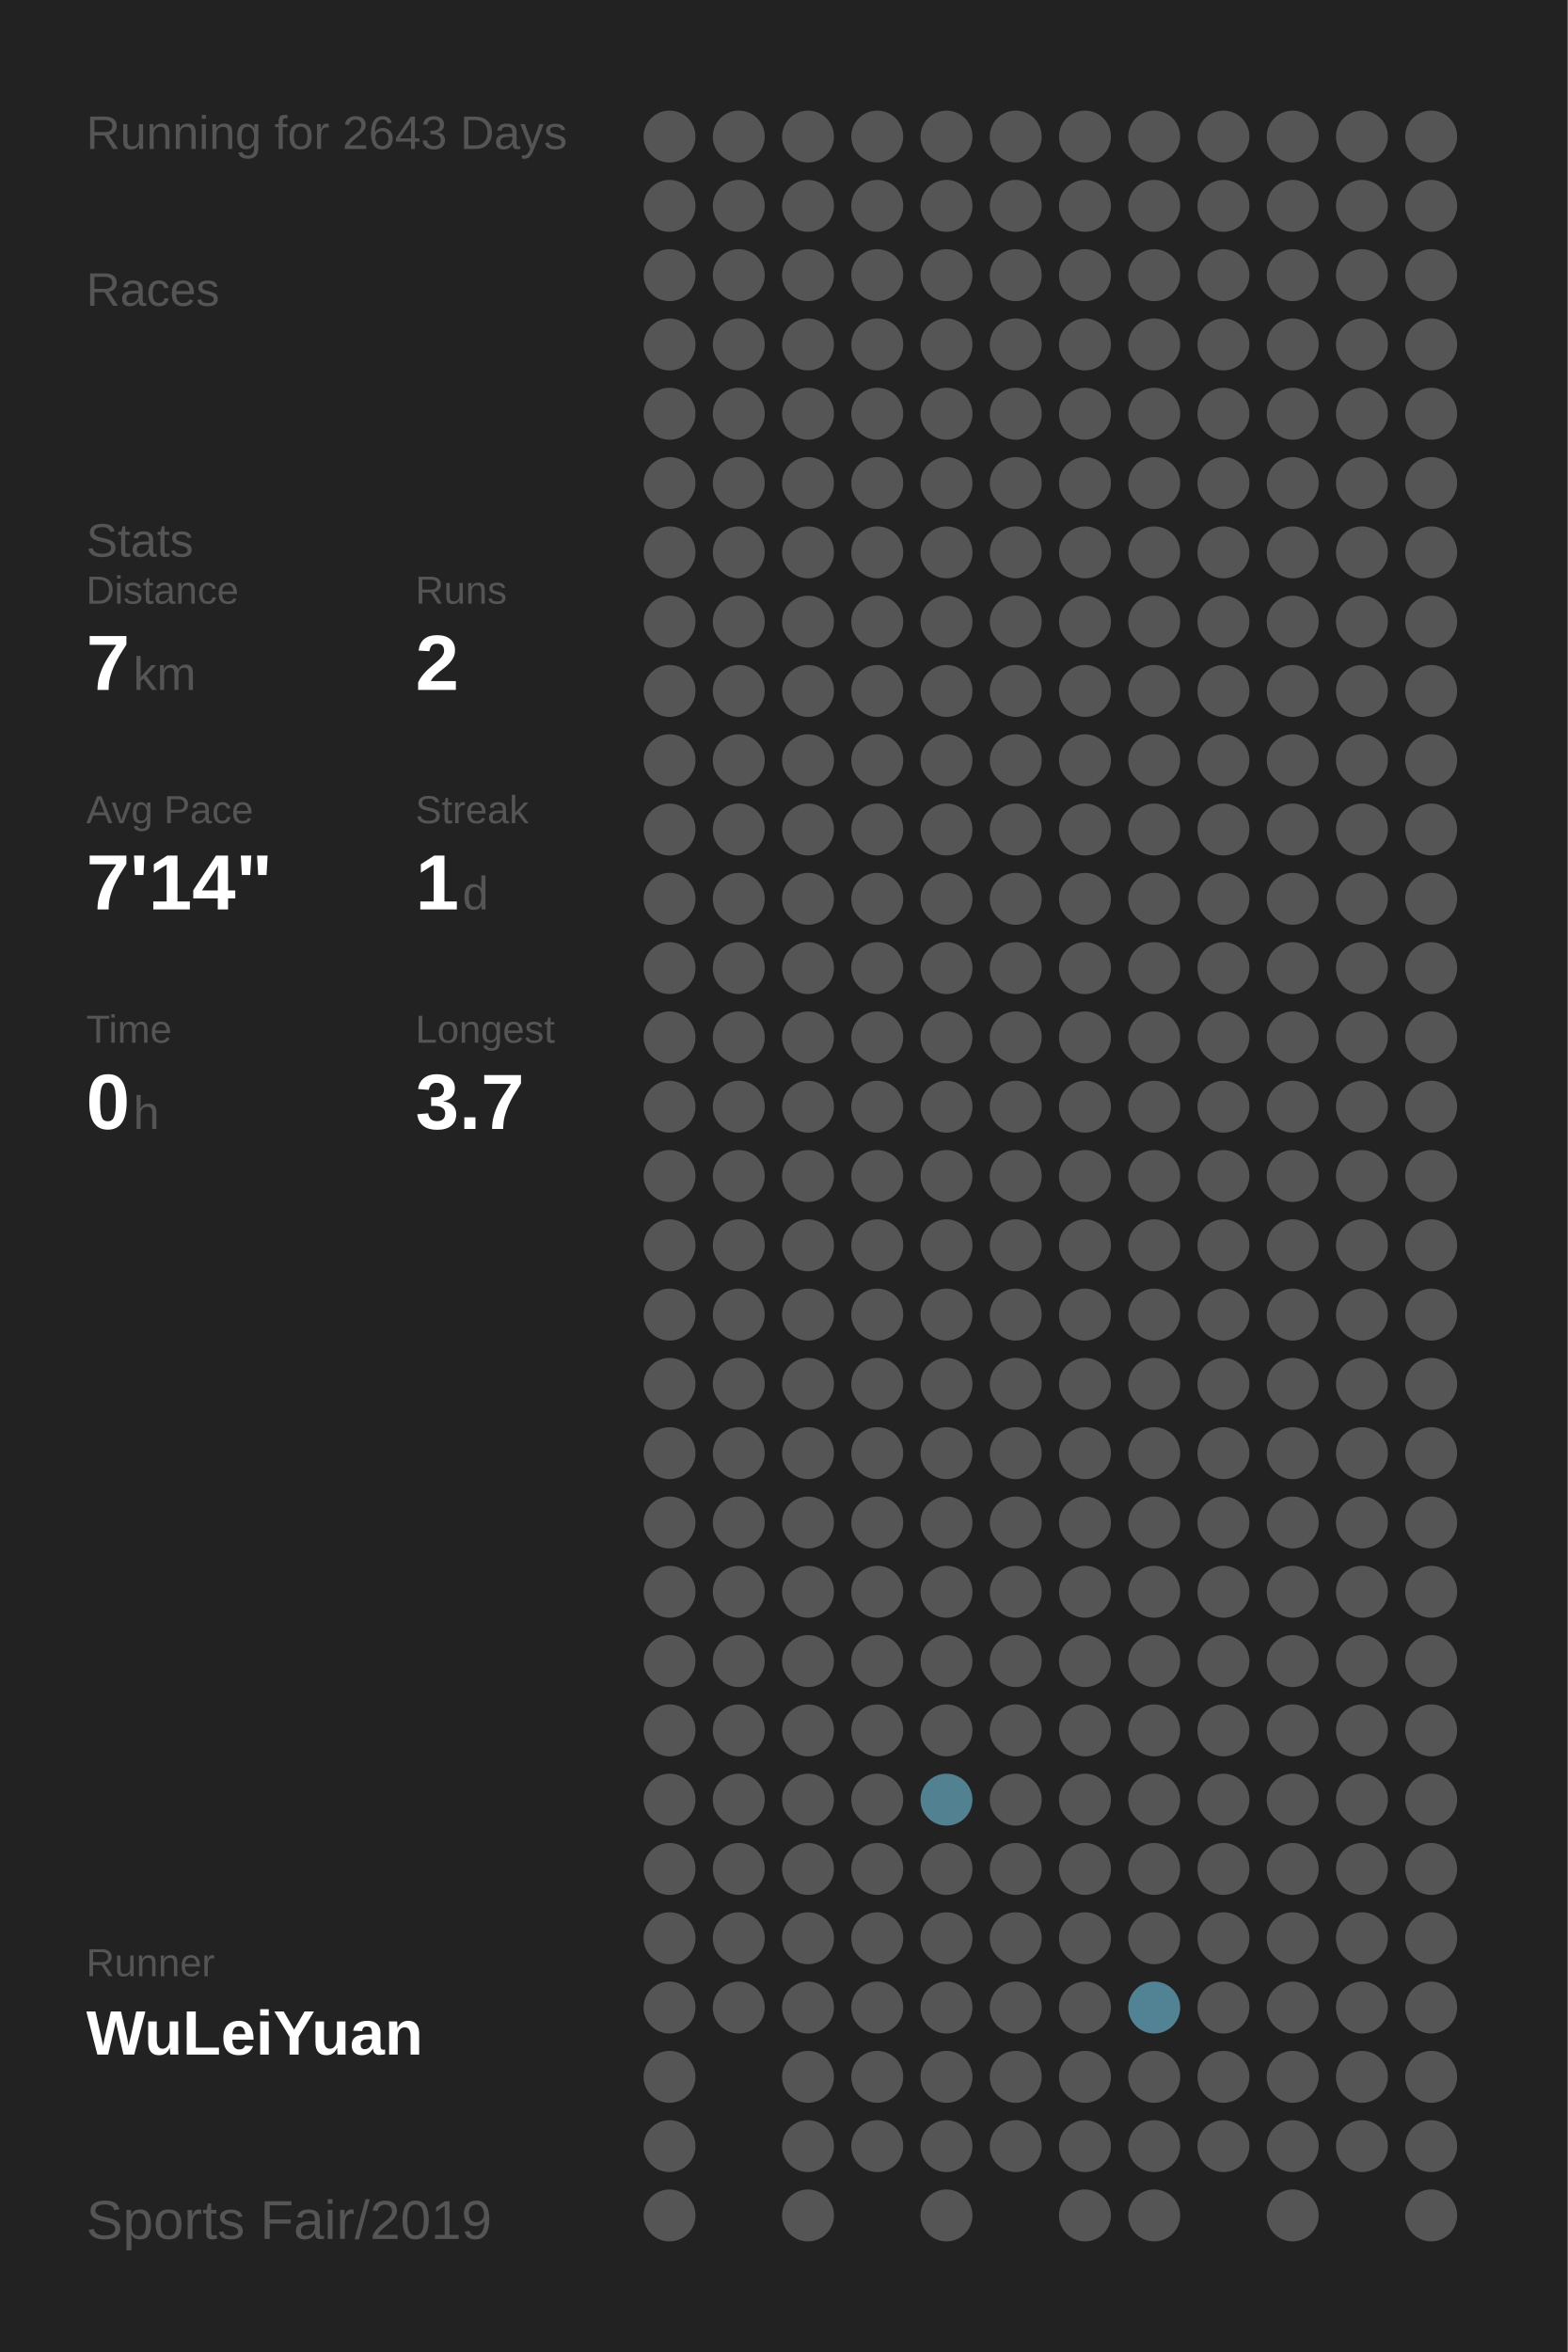
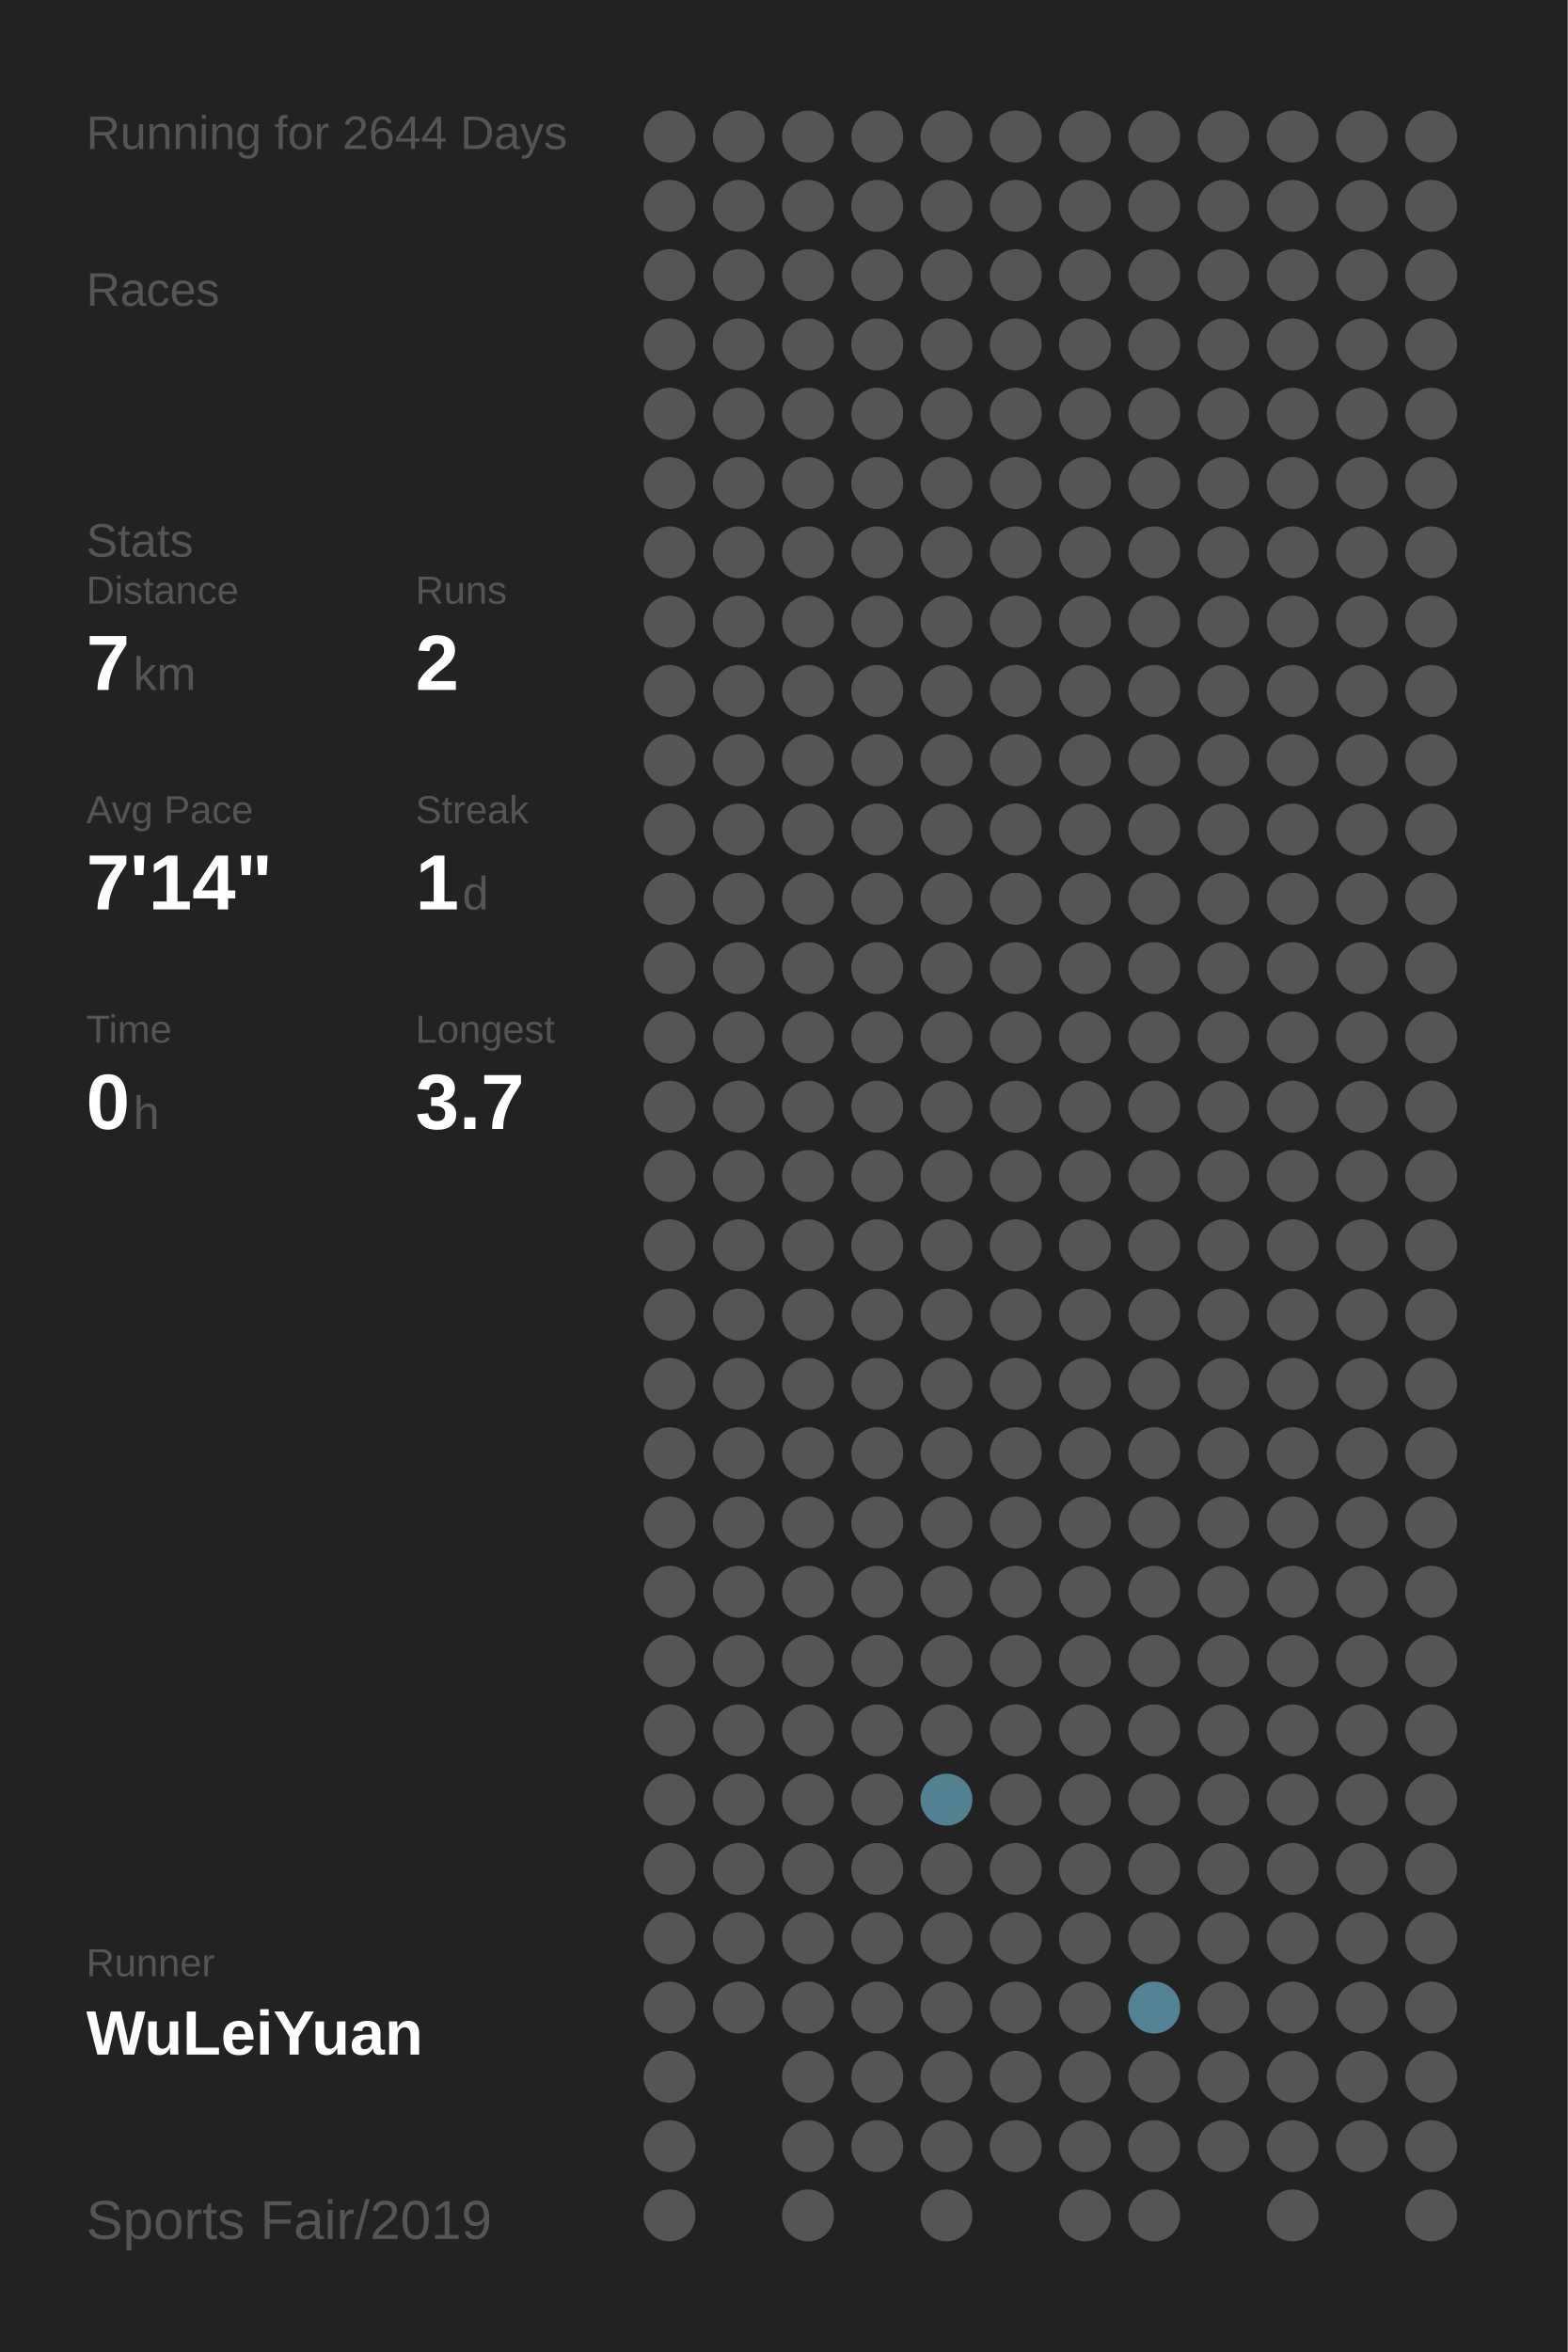
<svg xmlns="http://www.w3.org/2000/svg" baseProfile="full" height="300mm" version="1.1" viewBox="0,0,200,300" width="200mm">
  <defs />
  <rect fill="#222222" height="300" width="200" x="0" y="0" />
-   <text fill="#555555" style="font-size:6px; font-family:Arial;" x="11" y="19">Running for 2643 Days</text>
+   <text fill="#555555" style="font-size:6px; font-family:Arial;" x="11" y="19">Running for 2644 Days</text>
  <text fill="#555555" style="font-size:6px; font-family:Arial;" x="11" y="39">Races</text>
  <text fill="#555555" style="font-size:6px; font-family:Arial;" x="11" y="71">Stats</text>
  <text fill="#555555" style="font-size:5px; font-family:Arial;" x="11" y="77">Distance</text>
  <text fill="#FFFFFF" style="font-size:10px; font-family:Arial; font-weight:bold;" x="11" y="88">7</text>
  <text fill="#555555" style="font-size:6px; font-family:Arial;" x="17" y="88">km</text>
  <text fill="#555555" style="font-size:5px; font-family:Arial;" x="53" y="77">Runs</text>
  <text fill="#FFFFFF" style="font-size:10px; font-family:Arial; font-weight:bold;" x="53" y="88">2</text>
  <text fill="#555555" style="font-size:5px; font-family:Arial;" x="11" y="105">Avg Pace</text>
  <text fill="#FFFFFF" style="font-size:10px; font-family:Arial; font-weight:bold;" x="11" y="116">7'14"</text>
  <text fill="#555555" style="font-size:5px; font-family:Arial;" x="53" y="105">Streak</text>
  <text fill="#FFFFFF" style="font-size:10px; font-family:Arial; font-weight:bold;" x="53" y="116">1</text>
  <text fill="#555555" style="font-size:6px; font-family:Arial;" x="59" y="116">d</text>
  <text fill="#555555" style="font-size:5px; font-family:Arial;" x="11" y="133">Time</text>
  <text fill="#FFFFFF" style="font-size:10px; font-family:Arial; font-weight:bold;" x="11" y="144">0</text>
  <text fill="#555555" style="font-size:6px; font-family:Arial;" x="17" y="144">h</text>
  <text fill="#555555" style="font-size:5px; font-family:Arial;" x="53" y="133">Longest</text>
  <text fill="#FFFFFF" style="font-size:10px; font-family:Arial; font-weight:bold;" x="53" y="144">3.7</text>
  <text fill="#555555" style="font-size:5px; font-family:Arial;" x="11" y="252.065">Runner</text>
  <text fill="#FFFFFF" style="font-size:8px; font-family:Arial; font-weight:bold;" x="11" y="262.065">WuLeiYuan</text>
  <text fill="#555555" style="font-size:7px; font-family:Arial;" x="11" y="285.581">Sports Fair/2019</text>
  <circle cx="85.417" cy="17.419" fill="#555555" r="3.312" />
  <circle cx="85.417" cy="26.258" fill="#555555" r="3.312" />
  <circle cx="85.417" cy="35.097" fill="#555555" r="3.312" />
  <circle cx="85.417" cy="43.935" fill="#555555" r="3.312" />
  <circle cx="85.417" cy="52.774" fill="#555555" r="3.312" />
  <circle cx="85.417" cy="61.613" fill="#555555" r="3.312" />
  <circle cx="85.417" cy="70.452" fill="#555555" r="3.312" />
  <circle cx="85.417" cy="79.29" fill="#555555" r="3.312" />
  <circle cx="85.417" cy="88.129" fill="#555555" r="3.312" />
  <circle cx="85.417" cy="96.968" fill="#555555" r="3.312" />
  <circle cx="85.417" cy="105.806" fill="#555555" r="3.312" />
  <circle cx="85.417" cy="114.645" fill="#555555" r="3.312" />
  <circle cx="85.417" cy="123.484" fill="#555555" r="3.312" />
  <circle cx="85.417" cy="132.323" fill="#555555" r="3.312" />
  <circle cx="85.417" cy="141.161" fill="#555555" r="3.312" />
  <circle cx="85.417" cy="150" fill="#555555" r="3.312" />
  <circle cx="85.417" cy="158.839" fill="#555555" r="3.312" />
  <circle cx="85.417" cy="167.677" fill="#555555" r="3.312" />
  <circle cx="85.417" cy="176.516" fill="#555555" r="3.312" />
  <circle cx="85.417" cy="185.355" fill="#555555" r="3.312" />
  <circle cx="85.417" cy="194.194" fill="#555555" r="3.312" />
  <circle cx="85.417" cy="203.032" fill="#555555" r="3.312" />
  <circle cx="85.417" cy="211.871" fill="#555555" r="3.312" />
  <circle cx="85.417" cy="220.71" fill="#555555" r="3.312" />
  <circle cx="85.417" cy="229.548" fill="#555555" r="3.312" />
  <circle cx="85.417" cy="238.387" fill="#555555" r="3.312" />
  <circle cx="85.417" cy="247.226" fill="#555555" r="3.312" />
  <circle cx="85.417" cy="256.065" fill="#555555" r="3.312" />
  <circle cx="85.417" cy="264.903" fill="#555555" r="3.312" />
  <circle cx="85.417" cy="273.742" fill="#555555" r="3.312" />
  <circle cx="85.417" cy="282.581" fill="#555555" r="3.312" />
  <circle cx="94.25" cy="17.419" fill="#555555" r="3.312" />
  <circle cx="94.25" cy="26.258" fill="#555555" r="3.312" />
  <circle cx="94.25" cy="35.097" fill="#555555" r="3.312" />
  <circle cx="94.25" cy="43.935" fill="#555555" r="3.312" />
  <circle cx="94.25" cy="52.774" fill="#555555" r="3.312" />
  <circle cx="94.25" cy="61.613" fill="#555555" r="3.312" />
  <circle cx="94.25" cy="70.452" fill="#555555" r="3.312" />
  <circle cx="94.25" cy="79.29" fill="#555555" r="3.312" />
  <circle cx="94.25" cy="88.129" fill="#555555" r="3.312" />
  <circle cx="94.25" cy="96.968" fill="#555555" r="3.312" />
  <circle cx="94.25" cy="105.806" fill="#555555" r="3.312" />
  <circle cx="94.25" cy="114.645" fill="#555555" r="3.312" />
  <circle cx="94.25" cy="123.484" fill="#555555" r="3.312" />
  <circle cx="94.25" cy="132.323" fill="#555555" r="3.312" />
  <circle cx="94.25" cy="141.161" fill="#555555" r="3.312" />
  <circle cx="94.25" cy="150" fill="#555555" r="3.312" />
  <circle cx="94.25" cy="158.839" fill="#555555" r="3.312" />
  <circle cx="94.25" cy="167.677" fill="#555555" r="3.312" />
  <circle cx="94.25" cy="176.516" fill="#555555" r="3.312" />
  <circle cx="94.25" cy="185.355" fill="#555555" r="3.312" />
  <circle cx="94.25" cy="194.194" fill="#555555" r="3.312" />
  <circle cx="94.25" cy="203.032" fill="#555555" r="3.312" />
  <circle cx="94.25" cy="211.871" fill="#555555" r="3.312" />
  <circle cx="94.25" cy="220.71" fill="#555555" r="3.312" />
  <circle cx="94.25" cy="229.548" fill="#555555" r="3.312" />
  <circle cx="94.25" cy="238.387" fill="#555555" r="3.312" />
  <circle cx="94.25" cy="247.226" fill="#555555" r="3.312" />
  <circle cx="94.25" cy="256.065" fill="#555555" r="3.312" />
  <circle cx="103.083" cy="17.419" fill="#555555" r="3.312" />
  <circle cx="103.083" cy="26.258" fill="#555555" r="3.312" />
  <circle cx="103.083" cy="35.097" fill="#555555" r="3.312" />
  <circle cx="103.083" cy="43.935" fill="#555555" r="3.312" />
  <circle cx="103.083" cy="52.774" fill="#555555" r="3.312" />
  <circle cx="103.083" cy="61.613" fill="#555555" r="3.312" />
  <circle cx="103.083" cy="70.452" fill="#555555" r="3.312" />
  <circle cx="103.083" cy="79.29" fill="#555555" r="3.312" />
  <circle cx="103.083" cy="88.129" fill="#555555" r="3.312" />
  <circle cx="103.083" cy="96.968" fill="#555555" r="3.312" />
  <circle cx="103.083" cy="105.806" fill="#555555" r="3.312" />
  <circle cx="103.083" cy="114.645" fill="#555555" r="3.312" />
  <circle cx="103.083" cy="123.484" fill="#555555" r="3.312" />
  <circle cx="103.083" cy="132.323" fill="#555555" r="3.312" />
  <circle cx="103.083" cy="141.161" fill="#555555" r="3.312" />
  <circle cx="103.083" cy="150" fill="#555555" r="3.312" />
  <circle cx="103.083" cy="158.839" fill="#555555" r="3.312" />
  <circle cx="103.083" cy="167.677" fill="#555555" r="3.312" />
  <circle cx="103.083" cy="176.516" fill="#555555" r="3.312" />
  <circle cx="103.083" cy="185.355" fill="#555555" r="3.312" />
  <circle cx="103.083" cy="194.194" fill="#555555" r="3.312" />
  <circle cx="103.083" cy="203.032" fill="#555555" r="3.312" />
  <circle cx="103.083" cy="211.871" fill="#555555" r="3.312" />
  <circle cx="103.083" cy="220.71" fill="#555555" r="3.312" />
  <circle cx="103.083" cy="229.548" fill="#555555" r="3.312" />
  <circle cx="103.083" cy="238.387" fill="#555555" r="3.312" />
  <circle cx="103.083" cy="247.226" fill="#555555" r="3.312" />
  <circle cx="103.083" cy="256.065" fill="#555555" r="3.312" />
  <circle cx="103.083" cy="264.903" fill="#555555" r="3.312" />
  <circle cx="103.083" cy="273.742" fill="#555555" r="3.312" />
  <circle cx="103.083" cy="282.581" fill="#555555" r="3.312" />
  <circle cx="111.917" cy="17.419" fill="#555555" r="3.312" />
  <circle cx="111.917" cy="26.258" fill="#555555" r="3.312" />
  <circle cx="111.917" cy="35.097" fill="#555555" r="3.312" />
  <circle cx="111.917" cy="43.935" fill="#555555" r="3.312" />
  <circle cx="111.917" cy="52.774" fill="#555555" r="3.312" />
  <circle cx="111.917" cy="61.613" fill="#555555" r="3.312" />
  <circle cx="111.917" cy="70.452" fill="#555555" r="3.312" />
  <circle cx="111.917" cy="79.29" fill="#555555" r="3.312" />
  <circle cx="111.917" cy="88.129" fill="#555555" r="3.312" />
  <circle cx="111.917" cy="96.968" fill="#555555" r="3.312" />
  <circle cx="111.917" cy="105.806" fill="#555555" r="3.312" />
  <circle cx="111.917" cy="114.645" fill="#555555" r="3.312" />
  <circle cx="111.917" cy="123.484" fill="#555555" r="3.312" />
  <circle cx="111.917" cy="132.323" fill="#555555" r="3.312" />
  <circle cx="111.917" cy="141.161" fill="#555555" r="3.312" />
  <circle cx="111.917" cy="150" fill="#555555" r="3.312" />
  <circle cx="111.917" cy="158.839" fill="#555555" r="3.312" />
  <circle cx="111.917" cy="167.677" fill="#555555" r="3.312" />
  <circle cx="111.917" cy="176.516" fill="#555555" r="3.312" />
  <circle cx="111.917" cy="185.355" fill="#555555" r="3.312" />
  <circle cx="111.917" cy="194.194" fill="#555555" r="3.312" />
  <circle cx="111.917" cy="203.032" fill="#555555" r="3.312" />
  <circle cx="111.917" cy="211.871" fill="#555555" r="3.312" />
  <circle cx="111.917" cy="220.71" fill="#555555" r="3.312" />
  <circle cx="111.917" cy="229.548" fill="#555555" r="3.312" />
  <circle cx="111.917" cy="238.387" fill="#555555" r="3.312" />
  <circle cx="111.917" cy="247.226" fill="#555555" r="3.312" />
  <circle cx="111.917" cy="256.065" fill="#555555" r="3.312" />
  <circle cx="111.917" cy="264.903" fill="#555555" r="3.312" />
  <circle cx="111.917" cy="273.742" fill="#555555" r="3.312" />
  <circle cx="120.75" cy="17.419" fill="#555555" r="3.312" />
  <circle cx="120.75" cy="26.258" fill="#555555" r="3.312" />
  <circle cx="120.75" cy="35.097" fill="#555555" r="3.312" />
  <circle cx="120.75" cy="43.935" fill="#555555" r="3.312" />
  <circle cx="120.75" cy="52.774" fill="#555555" r="3.312" />
  <circle cx="120.75" cy="61.613" fill="#555555" r="3.312" />
  <circle cx="120.75" cy="70.452" fill="#555555" r="3.312" />
  <circle cx="120.75" cy="79.29" fill="#555555" r="3.312" />
  <circle cx="120.75" cy="88.129" fill="#555555" r="3.312" />
  <circle cx="120.75" cy="96.968" fill="#555555" r="3.312" />
  <circle cx="120.75" cy="105.806" fill="#555555" r="3.312" />
  <circle cx="120.75" cy="114.645" fill="#555555" r="3.312" />
  <circle cx="120.75" cy="123.484" fill="#555555" r="3.312" />
  <circle cx="120.75" cy="132.323" fill="#555555" r="3.312" />
  <circle cx="120.75" cy="141.161" fill="#555555" r="3.312" />
  <circle cx="120.75" cy="150" fill="#555555" r="3.312" />
  <circle cx="120.75" cy="158.839" fill="#555555" r="3.312" />
  <circle cx="120.75" cy="167.677" fill="#555555" r="3.312" />
  <circle cx="120.75" cy="176.516" fill="#555555" r="3.312" />
  <circle cx="120.75" cy="185.355" fill="#555555" r="3.312" />
  <circle cx="120.75" cy="194.194" fill="#555555" r="3.312" />
  <circle cx="120.75" cy="203.032" fill="#555555" r="3.312" />
  <circle cx="120.75" cy="211.871" fill="#555555" r="3.312" />
  <circle cx="120.75" cy="220.71" fill="#555555" r="3.312" />
  <circle cx="120.75" cy="229.548" fill="#528191" r="3.312" />
  <circle cx="120.75" cy="238.387" fill="#555555" r="3.312" />
  <circle cx="120.75" cy="247.226" fill="#555555" r="3.312" />
  <circle cx="120.75" cy="256.065" fill="#555555" r="3.312" />
  <circle cx="120.75" cy="264.903" fill="#555555" r="3.312" />
  <circle cx="120.75" cy="273.742" fill="#555555" r="3.312" />
  <circle cx="120.75" cy="282.581" fill="#555555" r="3.312" />
  <circle cx="129.583" cy="17.419" fill="#555555" r="3.312" />
  <circle cx="129.583" cy="26.258" fill="#555555" r="3.312" />
  <circle cx="129.583" cy="35.097" fill="#555555" r="3.312" />
  <circle cx="129.583" cy="43.935" fill="#555555" r="3.312" />
  <circle cx="129.583" cy="52.774" fill="#555555" r="3.312" />
  <circle cx="129.583" cy="61.613" fill="#555555" r="3.312" />
  <circle cx="129.583" cy="70.452" fill="#555555" r="3.312" />
  <circle cx="129.583" cy="79.29" fill="#555555" r="3.312" />
  <circle cx="129.583" cy="88.129" fill="#555555" r="3.312" />
  <circle cx="129.583" cy="96.968" fill="#555555" r="3.312" />
  <circle cx="129.583" cy="105.806" fill="#555555" r="3.312" />
  <circle cx="129.583" cy="114.645" fill="#555555" r="3.312" />
  <circle cx="129.583" cy="123.484" fill="#555555" r="3.312" />
  <circle cx="129.583" cy="132.323" fill="#555555" r="3.312" />
  <circle cx="129.583" cy="141.161" fill="#555555" r="3.312" />
  <circle cx="129.583" cy="150" fill="#555555" r="3.312" />
  <circle cx="129.583" cy="158.839" fill="#555555" r="3.312" />
  <circle cx="129.583" cy="167.677" fill="#555555" r="3.312" />
  <circle cx="129.583" cy="176.516" fill="#555555" r="3.312" />
  <circle cx="129.583" cy="185.355" fill="#555555" r="3.312" />
  <circle cx="129.583" cy="194.194" fill="#555555" r="3.312" />
  <circle cx="129.583" cy="203.032" fill="#555555" r="3.312" />
  <circle cx="129.583" cy="211.871" fill="#555555" r="3.312" />
  <circle cx="129.583" cy="220.71" fill="#555555" r="3.312" />
  <circle cx="129.583" cy="229.548" fill="#555555" r="3.312" />
  <circle cx="129.583" cy="238.387" fill="#555555" r="3.312" />
  <circle cx="129.583" cy="247.226" fill="#555555" r="3.312" />
  <circle cx="129.583" cy="256.065" fill="#555555" r="3.312" />
  <circle cx="129.583" cy="264.903" fill="#555555" r="3.312" />
  <circle cx="129.583" cy="273.742" fill="#555555" r="3.312" />
  <circle cx="138.417" cy="17.419" fill="#555555" r="3.312" />
  <circle cx="138.417" cy="26.258" fill="#555555" r="3.312" />
  <circle cx="138.417" cy="35.097" fill="#555555" r="3.312" />
  <circle cx="138.417" cy="43.935" fill="#555555" r="3.312" />
  <circle cx="138.417" cy="52.774" fill="#555555" r="3.312" />
  <circle cx="138.417" cy="61.613" fill="#555555" r="3.312" />
  <circle cx="138.417" cy="70.452" fill="#555555" r="3.312" />
  <circle cx="138.417" cy="79.29" fill="#555555" r="3.312" />
  <circle cx="138.417" cy="88.129" fill="#555555" r="3.312" />
  <circle cx="138.417" cy="96.968" fill="#555555" r="3.312" />
  <circle cx="138.417" cy="105.806" fill="#555555" r="3.312" />
  <circle cx="138.417" cy="114.645" fill="#555555" r="3.312" />
  <circle cx="138.417" cy="123.484" fill="#555555" r="3.312" />
  <circle cx="138.417" cy="132.323" fill="#555555" r="3.312" />
  <circle cx="138.417" cy="141.161" fill="#555555" r="3.312" />
  <circle cx="138.417" cy="150" fill="#555555" r="3.312" />
  <circle cx="138.417" cy="158.839" fill="#555555" r="3.312" />
  <circle cx="138.417" cy="167.677" fill="#555555" r="3.312" />
  <circle cx="138.417" cy="176.516" fill="#555555" r="3.312" />
  <circle cx="138.417" cy="185.355" fill="#555555" r="3.312" />
  <circle cx="138.417" cy="194.194" fill="#555555" r="3.312" />
  <circle cx="138.417" cy="203.032" fill="#555555" r="3.312" />
  <circle cx="138.417" cy="211.871" fill="#555555" r="3.312" />
  <circle cx="138.417" cy="220.71" fill="#555555" r="3.312" />
  <circle cx="138.417" cy="229.548" fill="#555555" r="3.312" />
  <circle cx="138.417" cy="238.387" fill="#555555" r="3.312" />
  <circle cx="138.417" cy="247.226" fill="#555555" r="3.312" />
  <circle cx="138.417" cy="256.065" fill="#555555" r="3.312" />
  <circle cx="138.417" cy="264.903" fill="#555555" r="3.312" />
  <circle cx="138.417" cy="273.742" fill="#555555" r="3.312" />
  <circle cx="138.417" cy="282.581" fill="#555555" r="3.312" />
  <circle cx="147.25" cy="17.419" fill="#555555" r="3.312" />
  <circle cx="147.25" cy="26.258" fill="#555555" r="3.312" />
  <circle cx="147.25" cy="35.097" fill="#555555" r="3.312" />
  <circle cx="147.25" cy="43.935" fill="#555555" r="3.312" />
  <circle cx="147.25" cy="52.774" fill="#555555" r="3.312" />
  <circle cx="147.25" cy="61.613" fill="#555555" r="3.312" />
  <circle cx="147.25" cy="70.452" fill="#555555" r="3.312" />
  <circle cx="147.25" cy="79.29" fill="#555555" r="3.312" />
  <circle cx="147.25" cy="88.129" fill="#555555" r="3.312" />
  <circle cx="147.25" cy="96.968" fill="#555555" r="3.312" />
  <circle cx="147.25" cy="105.806" fill="#555555" r="3.312" />
  <circle cx="147.25" cy="114.645" fill="#555555" r="3.312" />
  <circle cx="147.25" cy="123.484" fill="#555555" r="3.312" />
  <circle cx="147.25" cy="132.323" fill="#555555" r="3.312" />
  <circle cx="147.25" cy="141.161" fill="#555555" r="3.312" />
  <circle cx="147.25" cy="150" fill="#555555" r="3.312" />
  <circle cx="147.25" cy="158.839" fill="#555555" r="3.312" />
  <circle cx="147.25" cy="167.677" fill="#555555" r="3.312" />
  <circle cx="147.25" cy="176.516" fill="#555555" r="3.312" />
  <circle cx="147.25" cy="185.355" fill="#555555" r="3.312" />
  <circle cx="147.25" cy="194.194" fill="#555555" r="3.312" />
  <circle cx="147.25" cy="203.032" fill="#555555" r="3.312" />
  <circle cx="147.25" cy="211.871" fill="#555555" r="3.312" />
  <circle cx="147.25" cy="220.71" fill="#555555" r="3.312" />
  <circle cx="147.25" cy="229.548" fill="#555555" r="3.312" />
  <circle cx="147.25" cy="238.387" fill="#555555" r="3.312" />
  <circle cx="147.25" cy="247.226" fill="#555555" r="3.312" />
  <circle cx="147.25" cy="256.065" fill="#528394" r="3.312" />
  <circle cx="147.25" cy="264.903" fill="#555555" r="3.312" />
  <circle cx="147.25" cy="273.742" fill="#555555" r="3.312" />
  <circle cx="147.25" cy="282.581" fill="#555555" r="3.312" />
  <circle cx="156.083" cy="17.419" fill="#555555" r="3.312" />
  <circle cx="156.083" cy="26.258" fill="#555555" r="3.312" />
  <circle cx="156.083" cy="35.097" fill="#555555" r="3.312" />
  <circle cx="156.083" cy="43.935" fill="#555555" r="3.312" />
  <circle cx="156.083" cy="52.774" fill="#555555" r="3.312" />
  <circle cx="156.083" cy="61.613" fill="#555555" r="3.312" />
  <circle cx="156.083" cy="70.452" fill="#555555" r="3.312" />
  <circle cx="156.083" cy="79.29" fill="#555555" r="3.312" />
  <circle cx="156.083" cy="88.129" fill="#555555" r="3.312" />
  <circle cx="156.083" cy="96.968" fill="#555555" r="3.312" />
  <circle cx="156.083" cy="105.806" fill="#555555" r="3.312" />
  <circle cx="156.083" cy="114.645" fill="#555555" r="3.312" />
  <circle cx="156.083" cy="123.484" fill="#555555" r="3.312" />
  <circle cx="156.083" cy="132.323" fill="#555555" r="3.312" />
  <circle cx="156.083" cy="141.161" fill="#555555" r="3.312" />
  <circle cx="156.083" cy="150" fill="#555555" r="3.312" />
  <circle cx="156.083" cy="158.839" fill="#555555" r="3.312" />
  <circle cx="156.083" cy="167.677" fill="#555555" r="3.312" />
  <circle cx="156.083" cy="176.516" fill="#555555" r="3.312" />
  <circle cx="156.083" cy="185.355" fill="#555555" r="3.312" />
  <circle cx="156.083" cy="194.194" fill="#555555" r="3.312" />
  <circle cx="156.083" cy="203.032" fill="#555555" r="3.312" />
  <circle cx="156.083" cy="211.871" fill="#555555" r="3.312" />
  <circle cx="156.083" cy="220.71" fill="#555555" r="3.312" />
  <circle cx="156.083" cy="229.548" fill="#555555" r="3.312" />
  <circle cx="156.083" cy="238.387" fill="#555555" r="3.312" />
  <circle cx="156.083" cy="247.226" fill="#555555" r="3.312" />
  <circle cx="156.083" cy="256.065" fill="#555555" r="3.312" />
  <circle cx="156.083" cy="264.903" fill="#555555" r="3.312" />
  <circle cx="156.083" cy="273.742" fill="#555555" r="3.312" />
  <circle cx="164.917" cy="17.419" fill="#555555" r="3.312" />
  <circle cx="164.917" cy="26.258" fill="#555555" r="3.312" />
  <circle cx="164.917" cy="35.097" fill="#555555" r="3.312" />
  <circle cx="164.917" cy="43.935" fill="#555555" r="3.312" />
  <circle cx="164.917" cy="52.774" fill="#555555" r="3.312" />
  <circle cx="164.917" cy="61.613" fill="#555555" r="3.312" />
  <circle cx="164.917" cy="70.452" fill="#555555" r="3.312" />
  <circle cx="164.917" cy="79.29" fill="#555555" r="3.312" />
  <circle cx="164.917" cy="88.129" fill="#555555" r="3.312" />
  <circle cx="164.917" cy="96.968" fill="#555555" r="3.312" />
  <circle cx="164.917" cy="105.806" fill="#555555" r="3.312" />
  <circle cx="164.917" cy="114.645" fill="#555555" r="3.312" />
  <circle cx="164.917" cy="123.484" fill="#555555" r="3.312" />
  <circle cx="164.917" cy="132.323" fill="#555555" r="3.312" />
  <circle cx="164.917" cy="141.161" fill="#555555" r="3.312" />
  <circle cx="164.917" cy="150" fill="#555555" r="3.312" />
  <circle cx="164.917" cy="158.839" fill="#555555" r="3.312" />
  <circle cx="164.917" cy="167.677" fill="#555555" r="3.312" />
  <circle cx="164.917" cy="176.516" fill="#555555" r="3.312" />
  <circle cx="164.917" cy="185.355" fill="#555555" r="3.312" />
  <circle cx="164.917" cy="194.194" fill="#555555" r="3.312" />
  <circle cx="164.917" cy="203.032" fill="#555555" r="3.312" />
  <circle cx="164.917" cy="211.871" fill="#555555" r="3.312" />
  <circle cx="164.917" cy="220.71" fill="#555555" r="3.312" />
  <circle cx="164.917" cy="229.548" fill="#555555" r="3.312" />
  <circle cx="164.917" cy="238.387" fill="#555555" r="3.312" />
  <circle cx="164.917" cy="247.226" fill="#555555" r="3.312" />
  <circle cx="164.917" cy="256.065" fill="#555555" r="3.312" />
  <circle cx="164.917" cy="264.903" fill="#555555" r="3.312" />
  <circle cx="164.917" cy="273.742" fill="#555555" r="3.312" />
  <circle cx="164.917" cy="282.581" fill="#555555" r="3.312" />
  <circle cx="173.75" cy="17.419" fill="#555555" r="3.312" />
  <circle cx="173.75" cy="26.258" fill="#555555" r="3.312" />
  <circle cx="173.75" cy="35.097" fill="#555555" r="3.312" />
  <circle cx="173.75" cy="43.935" fill="#555555" r="3.312" />
  <circle cx="173.75" cy="52.774" fill="#555555" r="3.312" />
  <circle cx="173.75" cy="61.613" fill="#555555" r="3.312" />
  <circle cx="173.75" cy="70.452" fill="#555555" r="3.312" />
  <circle cx="173.75" cy="79.29" fill="#555555" r="3.312" />
  <circle cx="173.75" cy="88.129" fill="#555555" r="3.312" />
  <circle cx="173.75" cy="96.968" fill="#555555" r="3.312" />
  <circle cx="173.75" cy="105.806" fill="#555555" r="3.312" />
  <circle cx="173.75" cy="114.645" fill="#555555" r="3.312" />
  <circle cx="173.75" cy="123.484" fill="#555555" r="3.312" />
  <circle cx="173.75" cy="132.323" fill="#555555" r="3.312" />
  <circle cx="173.75" cy="141.161" fill="#555555" r="3.312" />
  <circle cx="173.75" cy="150" fill="#555555" r="3.312" />
  <circle cx="173.75" cy="158.839" fill="#555555" r="3.312" />
  <circle cx="173.75" cy="167.677" fill="#555555" r="3.312" />
  <circle cx="173.75" cy="176.516" fill="#555555" r="3.312" />
  <circle cx="173.75" cy="185.355" fill="#555555" r="3.312" />
  <circle cx="173.75" cy="194.194" fill="#555555" r="3.312" />
  <circle cx="173.75" cy="203.032" fill="#555555" r="3.312" />
  <circle cx="173.75" cy="211.871" fill="#555555" r="3.312" />
  <circle cx="173.75" cy="220.71" fill="#555555" r="3.312" />
  <circle cx="173.75" cy="229.548" fill="#555555" r="3.312" />
  <circle cx="173.75" cy="238.387" fill="#555555" r="3.312" />
  <circle cx="173.75" cy="247.226" fill="#555555" r="3.312" />
  <circle cx="173.75" cy="256.065" fill="#555555" r="3.312" />
  <circle cx="173.75" cy="264.903" fill="#555555" r="3.312" />
  <circle cx="173.75" cy="273.742" fill="#555555" r="3.312" />
  <circle cx="182.583" cy="17.419" fill="#555555" r="3.312" />
  <circle cx="182.583" cy="26.258" fill="#555555" r="3.312" />
  <circle cx="182.583" cy="35.097" fill="#555555" r="3.312" />
  <circle cx="182.583" cy="43.935" fill="#555555" r="3.312" />
  <circle cx="182.583" cy="52.774" fill="#555555" r="3.312" />
  <circle cx="182.583" cy="61.613" fill="#555555" r="3.312" />
  <circle cx="182.583" cy="70.452" fill="#555555" r="3.312" />
  <circle cx="182.583" cy="79.29" fill="#555555" r="3.312" />
  <circle cx="182.583" cy="88.129" fill="#555555" r="3.312" />
  <circle cx="182.583" cy="96.968" fill="#555555" r="3.312" />
  <circle cx="182.583" cy="105.806" fill="#555555" r="3.312" />
  <circle cx="182.583" cy="114.645" fill="#555555" r="3.312" />
  <circle cx="182.583" cy="123.484" fill="#555555" r="3.312" />
  <circle cx="182.583" cy="132.323" fill="#555555" r="3.312" />
  <circle cx="182.583" cy="141.161" fill="#555555" r="3.312" />
  <circle cx="182.583" cy="150" fill="#555555" r="3.312" />
  <circle cx="182.583" cy="158.839" fill="#555555" r="3.312" />
  <circle cx="182.583" cy="167.677" fill="#555555" r="3.312" />
  <circle cx="182.583" cy="176.516" fill="#555555" r="3.312" />
  <circle cx="182.583" cy="185.355" fill="#555555" r="3.312" />
  <circle cx="182.583" cy="194.194" fill="#555555" r="3.312" />
  <circle cx="182.583" cy="203.032" fill="#555555" r="3.312" />
  <circle cx="182.583" cy="211.871" fill="#555555" r="3.312" />
  <circle cx="182.583" cy="220.71" fill="#555555" r="3.312" />
  <circle cx="182.583" cy="229.548" fill="#555555" r="3.312" />
  <circle cx="182.583" cy="238.387" fill="#555555" r="3.312" />
  <circle cx="182.583" cy="247.226" fill="#555555" r="3.312" />
  <circle cx="182.583" cy="256.065" fill="#555555" r="3.312" />
  <circle cx="182.583" cy="264.903" fill="#555555" r="3.312" />
  <circle cx="182.583" cy="273.742" fill="#555555" r="3.312" />
  <circle cx="182.583" cy="282.581" fill="#555555" r="3.312" />
</svg>
